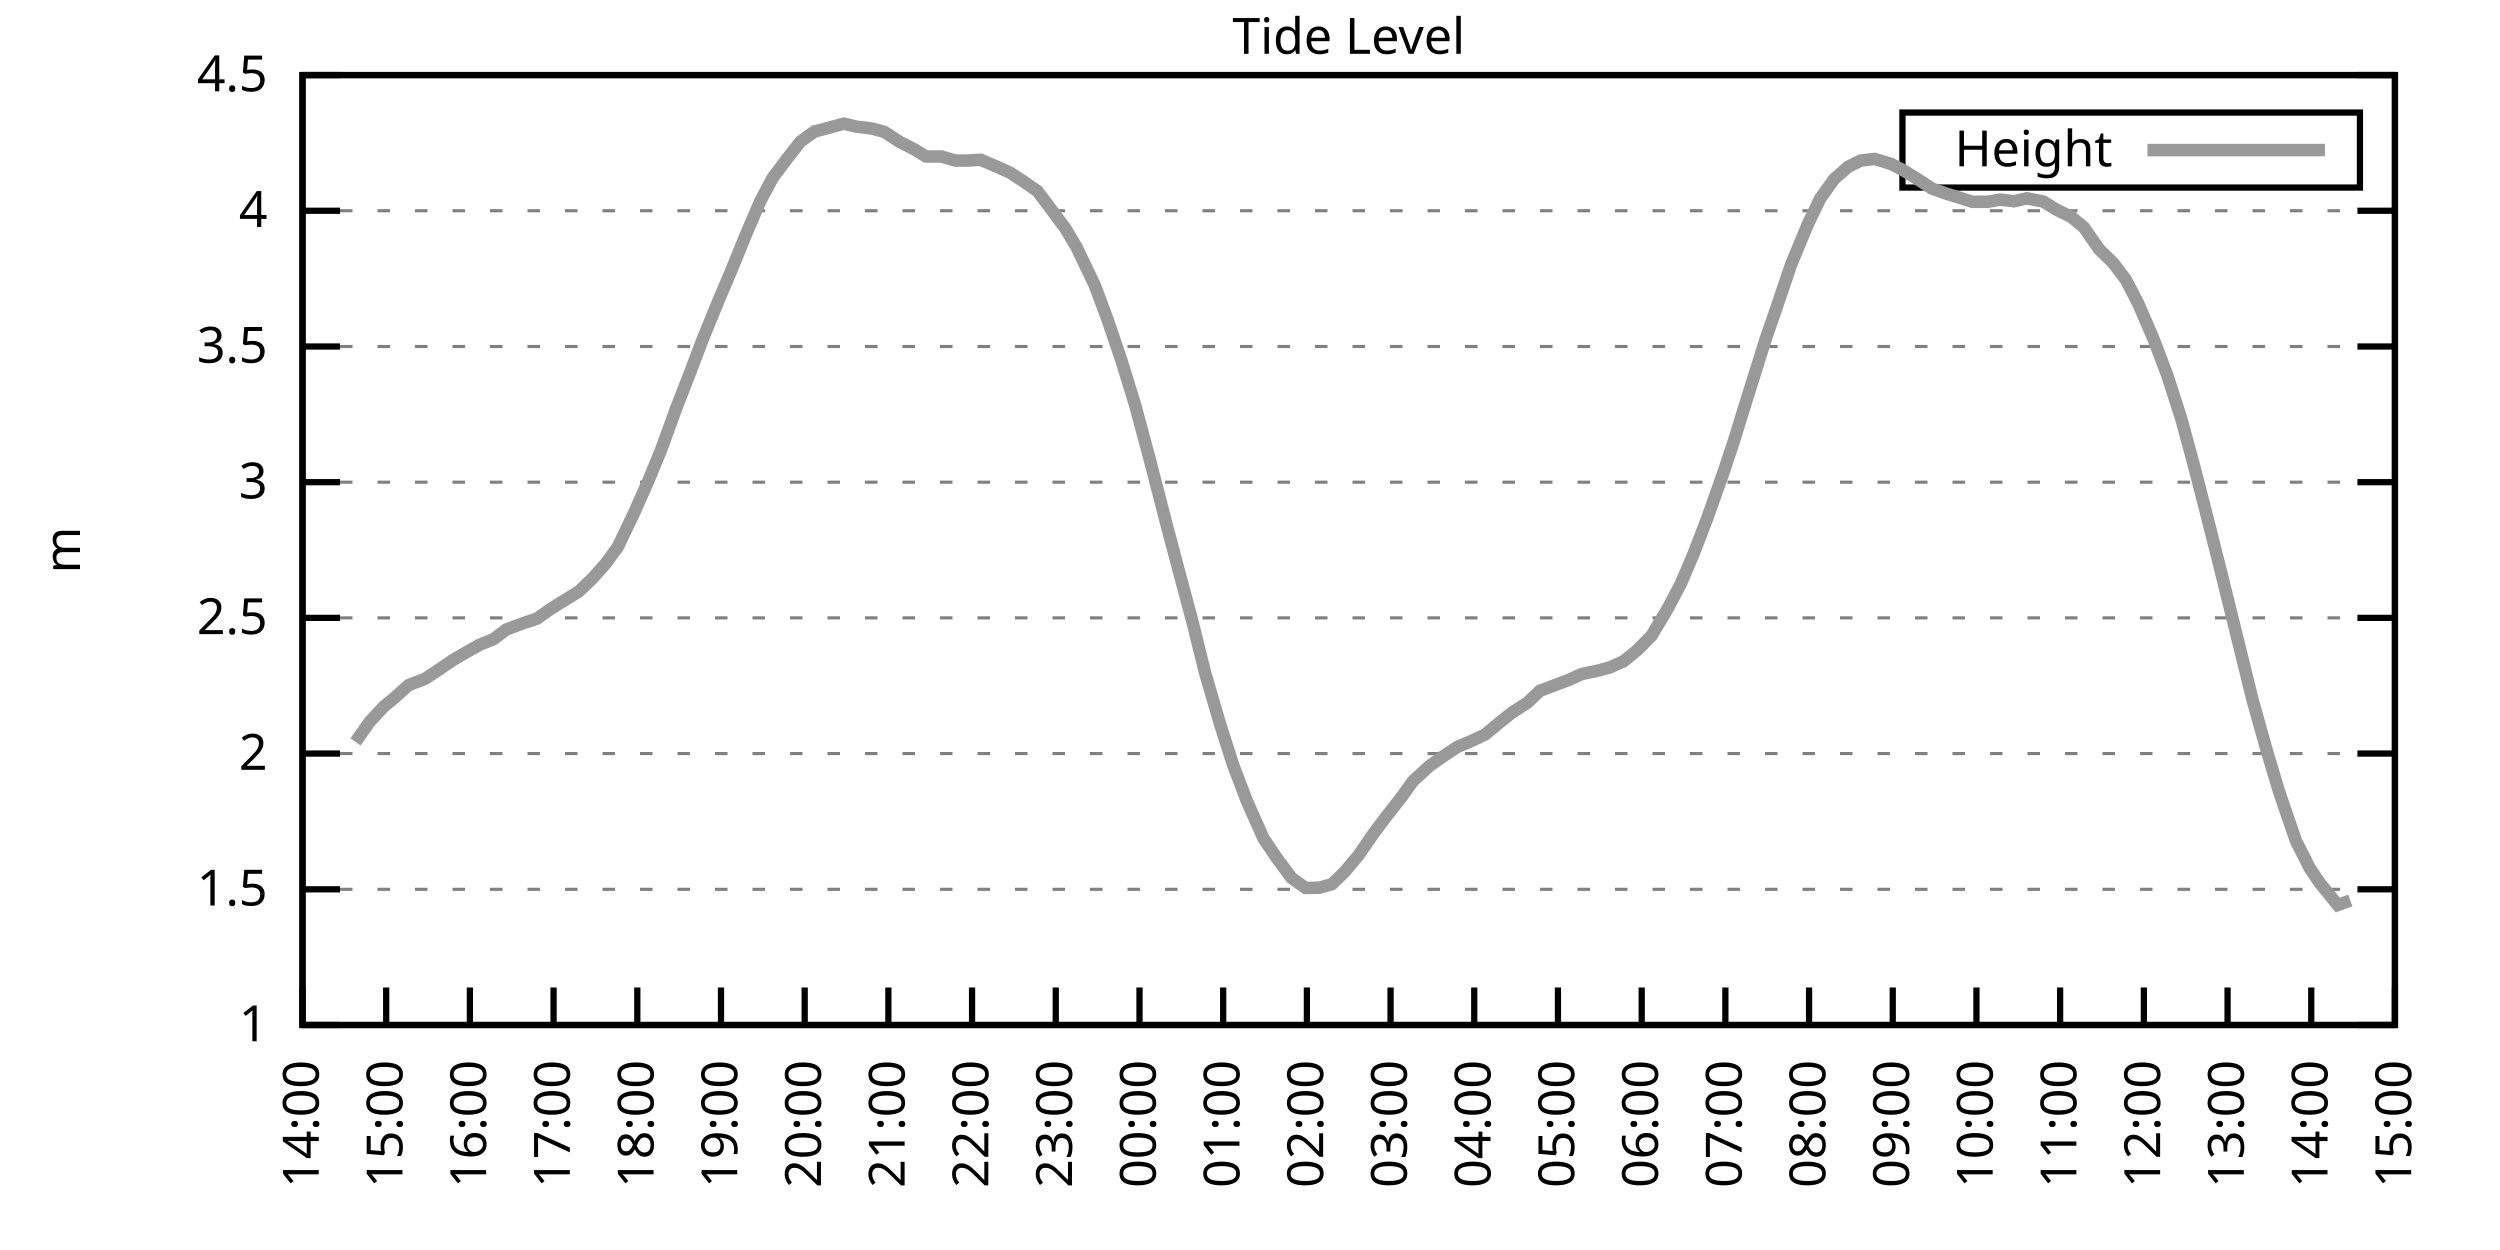
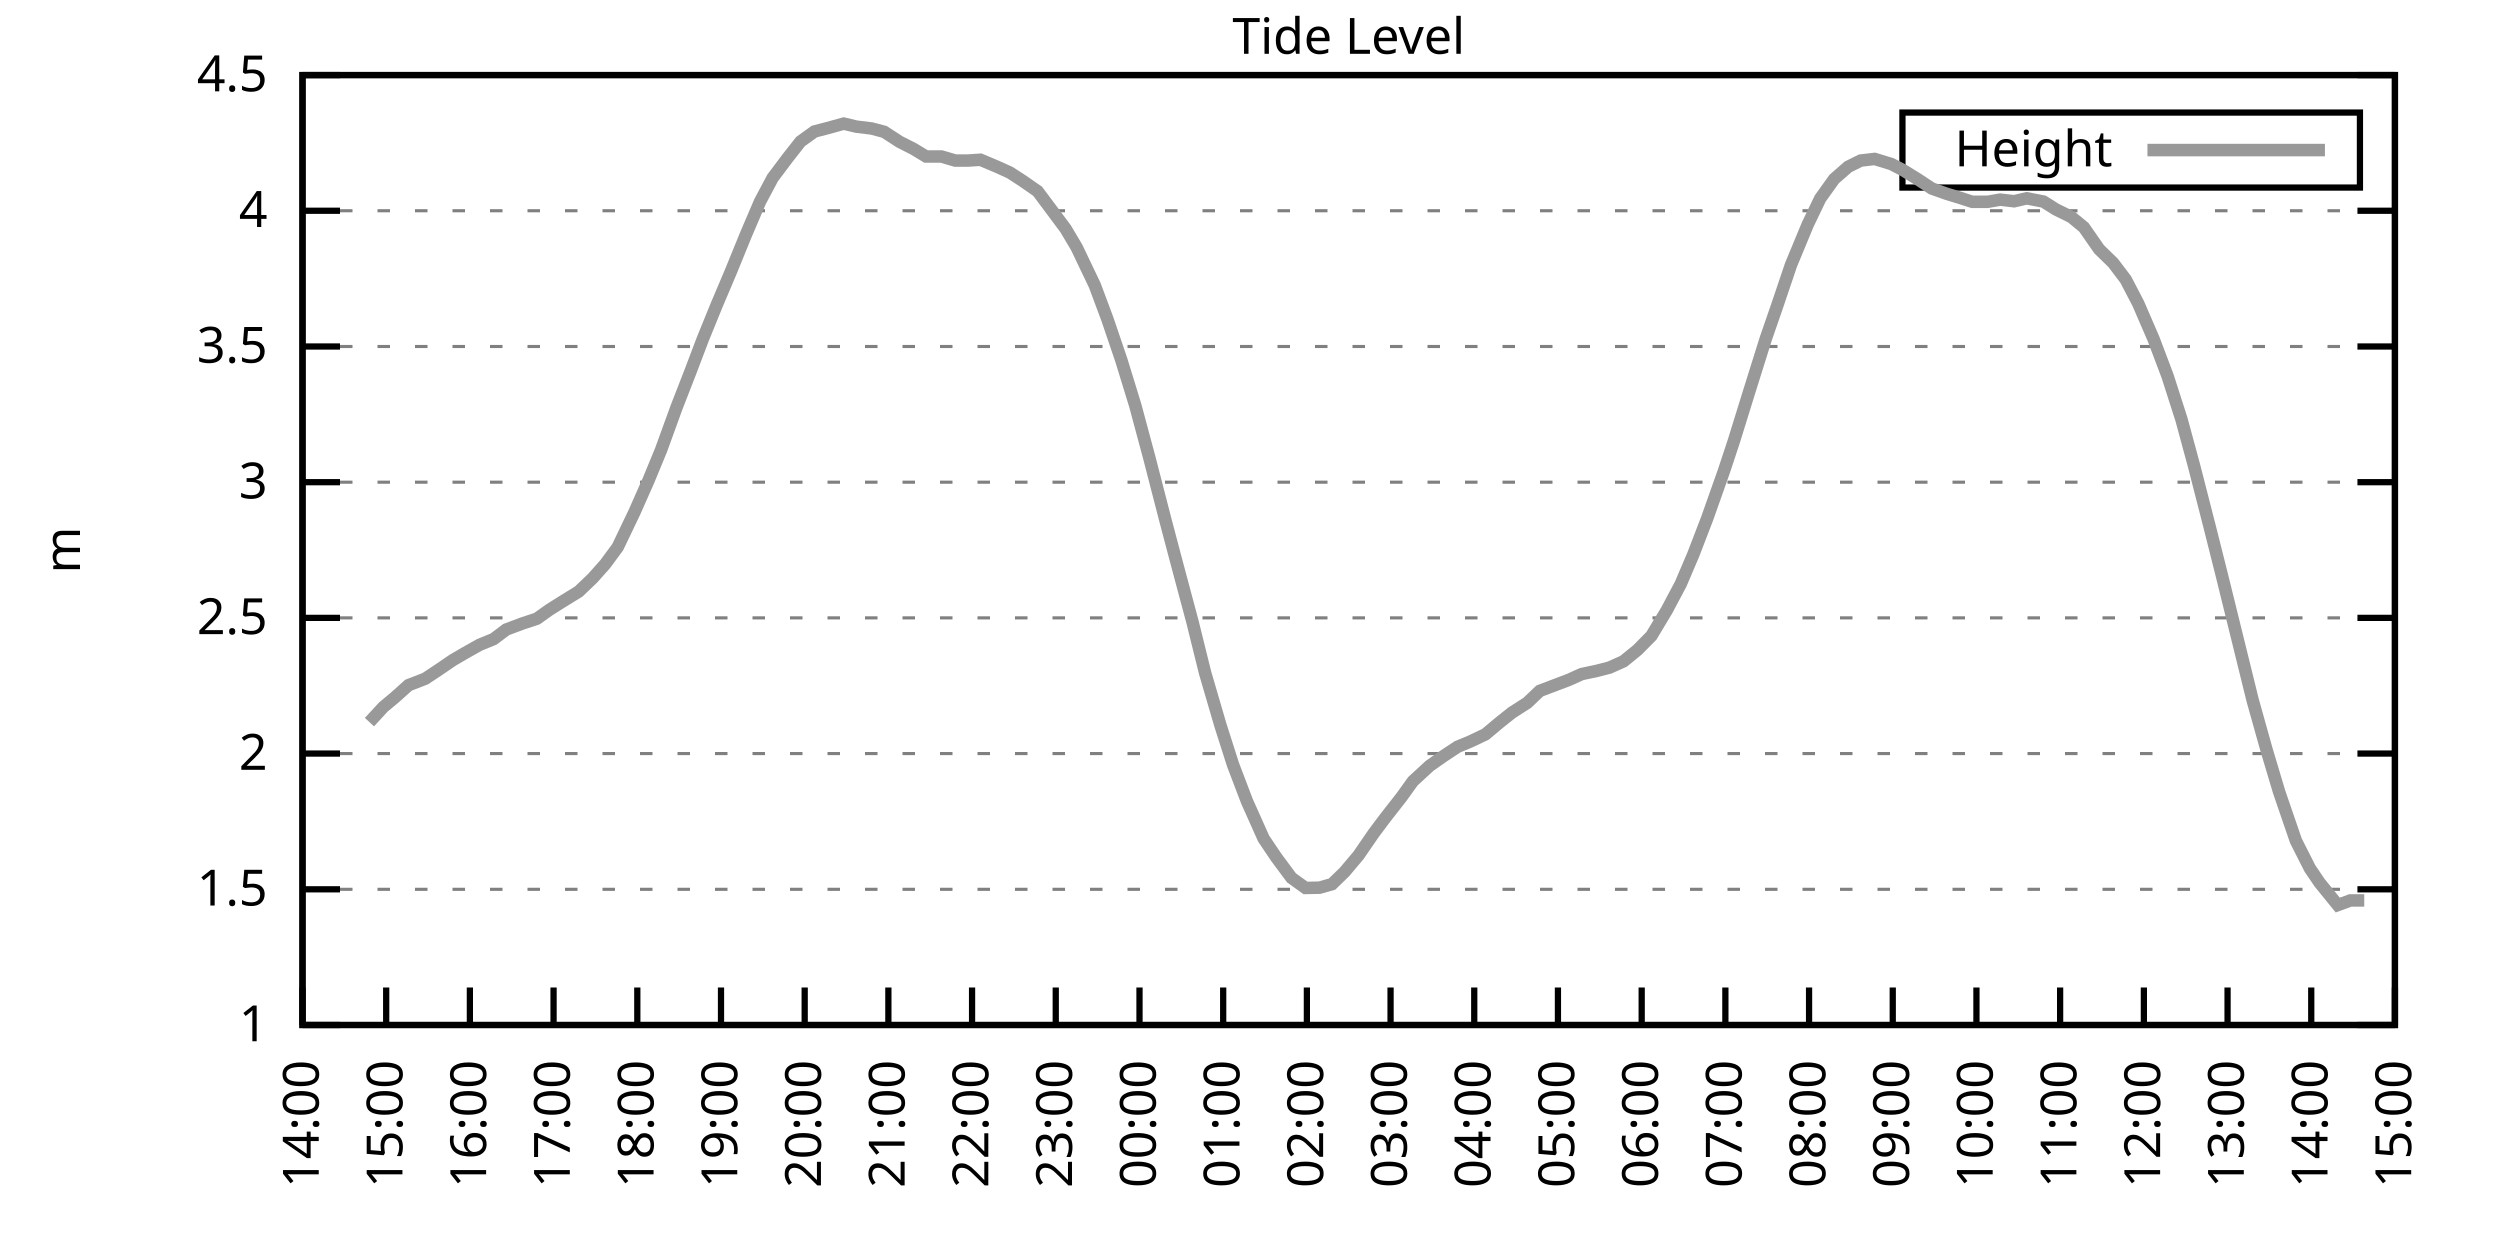
<svg xmlns="http://www.w3.org/2000/svg" xmlns:xlink="http://www.w3.org/1999/xlink" width="400" height="200" viewBox="0 0 400 200">
  <g id="gnuplot_canvas">
    <rect x="0" y="0" width="400" height="200" fill="none" />
    <defs>
      <circle id="gpDot" r="0.5" stroke-width="0.5" stroke="currentColor" />
      <path id="gpPt0" stroke-width="0.333" stroke="currentColor" d="M-1,0 h2 M0,-1 v2" />
      <path id="gpPt1" stroke-width="0.333" stroke="currentColor" d="M-1,-1 L1,1 M1,-1 L-1,1" />
      <path id="gpPt2" stroke-width="0.333" stroke="currentColor" d="M-1,0 L1,0 M0,-1 L0,1 M-1,-1 L1,1 M-1,1 L1,-1" />
      <rect id="gpPt3" stroke-width="0.333" stroke="currentColor" x="-1" y="-1" width="2" height="2" />
      <rect id="gpPt4" stroke-width="0.333" stroke="currentColor" fill="currentColor" x="-1" y="-1" width="2" height="2" />
      <circle id="gpPt5" stroke-width="0.333" stroke="currentColor" cx="0" cy="0" r="1" />
      <use xlink:href="#gpPt5" id="gpPt6" fill="currentColor" stroke="none" />
      <path id="gpPt7" stroke-width="0.333" stroke="currentColor" d="M0,-1.33 L-1.33,0.67 L1.33,0.67 z" />
      <use xlink:href="#gpPt7" id="gpPt8" fill="currentColor" stroke="none" />
      <use xlink:href="#gpPt7" id="gpPt9" stroke="currentColor" transform="rotate(180)" />
      <use xlink:href="#gpPt9" id="gpPt10" fill="currentColor" stroke="none" />
      <use xlink:href="#gpPt3" id="gpPt11" stroke="currentColor" transform="rotate(45)" />
      <use xlink:href="#gpPt11" id="gpPt12" fill="currentColor" stroke="none" />
      <path id="gpPt13" stroke-width="0.333" stroke="currentColor" d="M0,1.330 L1.265,0.411 L0.782,-1.067 L-0.782,-1.076 L-1.265,0.411 z" />
      <use xlink:href="#gpPt13" id="gpPt14" fill="currentColor" stroke="none" />
      <filter id="textbox" filterUnits="objectBoundingBox" x="0" y="0" height="1" width="1">
        <feFlood flood-color="white" flood-opacity="1" result="bgnd" />
        <feComposite in="SourceGraphic" in2="bgnd" operator="atop" />
      </filter>
      <filter id="greybox" filterUnits="objectBoundingBox" x="0" y="0" height="1" width="1">
        <feFlood flood-color="lightgrey" flood-opacity="1" result="grey" />
        <feComposite in="SourceGraphic" in2="grey" operator="atop" />
      </filter>
    </defs>
    <g fill="none" color="white" stroke="currentColor" stroke-width="1.00" stroke-linecap="butt" stroke-linejoin="miter">
</g>
    <g fill="none" color="black" stroke="currentColor" stroke-width="1.00" stroke-linecap="butt" stroke-linejoin="miter">
      <g stroke="none" shape-rendering="crispEdges">
        <polygon fill="rgb(255, 255, 255)" points="48.40,164.00 383.18,164.00 383.18,12.02 48.40,12.02 " />
      </g>
    </g>
    <g fill="none" color="black" stroke="currentColor" stroke-width="1.00" stroke-linecap="butt" stroke-linejoin="miter">
</g>
    <g fill="none" color="black" stroke="black" stroke-width="0.50" stroke-linecap="butt" stroke-linejoin="miter">
</g>
    <g fill="none" color="gray" stroke="currentColor" stroke-width="0.50" stroke-linecap="butt" stroke-linejoin="miter">
      <path stroke="gray" stroke-dasharray="2,4" class="gridline" d="M48.40,164.00 L383.19,164.00  " />
    </g>
    <g fill="none" color="gray" stroke="gray" stroke-width="1.00" stroke-linecap="butt" stroke-linejoin="miter">
</g>
    <g fill="none" color="black" stroke="currentColor" stroke-width="1.00" stroke-linecap="butt" stroke-linejoin="miter">
      <path stroke="black" d="M48.40,164.00 L54.40,164.00 M383.19,164.00 L377.19,164.00  " />
      <g transform="translate(42.80,166.60)" stroke="none" fill="black" font-family="Sans" font-size="8.00" text-anchor="end">
        <text>
          <tspan font-family="Sans"> 1</tspan>
        </text>
      </g>
    </g>
    <g fill="none" color="black" stroke="currentColor" stroke-width="1.00" stroke-linecap="butt" stroke-linejoin="miter">
</g>
    <g fill="none" color="black" stroke="black" stroke-width="0.50" stroke-linecap="butt" stroke-linejoin="miter">
</g>
    <g fill="none" color="gray" stroke="currentColor" stroke-width="0.50" stroke-linecap="butt" stroke-linejoin="miter">
      <path stroke="gray" stroke-dasharray="2,4" class="gridline" d="M48.40,142.29 L383.19,142.29  " />
    </g>
    <g fill="none" color="gray" stroke="gray" stroke-width="1.00" stroke-linecap="butt" stroke-linejoin="miter">
</g>
    <g fill="none" color="black" stroke="currentColor" stroke-width="1.00" stroke-linecap="butt" stroke-linejoin="miter">
      <path stroke="black" d="M48.40,142.29 L54.40,142.29 M383.19,142.29 L377.19,142.29  " />
      <g transform="translate(42.80,144.89)" stroke="none" fill="black" font-family="Sans" font-size="8.00" text-anchor="end">
        <text>
          <tspan font-family="Sans"> 1.5</tspan>
        </text>
      </g>
    </g>
    <g fill="none" color="black" stroke="currentColor" stroke-width="1.00" stroke-linecap="butt" stroke-linejoin="miter">
</g>
    <g fill="none" color="black" stroke="black" stroke-width="0.50" stroke-linecap="butt" stroke-linejoin="miter">
</g>
    <g fill="none" color="gray" stroke="currentColor" stroke-width="0.50" stroke-linecap="butt" stroke-linejoin="miter">
      <path stroke="gray" stroke-dasharray="2,4" class="gridline" d="M48.40,120.57 L383.19,120.57  " />
    </g>
    <g fill="none" color="gray" stroke="gray" stroke-width="1.00" stroke-linecap="butt" stroke-linejoin="miter">
</g>
    <g fill="none" color="black" stroke="currentColor" stroke-width="1.00" stroke-linecap="butt" stroke-linejoin="miter">
      <path stroke="black" d="M48.40,120.57 L54.40,120.57 M383.19,120.57 L377.19,120.57  " />
      <g transform="translate(42.80,123.17)" stroke="none" fill="black" font-family="Sans" font-size="8.00" text-anchor="end">
        <text>
          <tspan font-family="Sans"> 2</tspan>
        </text>
      </g>
    </g>
    <g fill="none" color="black" stroke="currentColor" stroke-width="1.00" stroke-linecap="butt" stroke-linejoin="miter">
</g>
    <g fill="none" color="black" stroke="black" stroke-width="0.50" stroke-linecap="butt" stroke-linejoin="miter">
</g>
    <g fill="none" color="gray" stroke="currentColor" stroke-width="0.50" stroke-linecap="butt" stroke-linejoin="miter">
      <path stroke="gray" stroke-dasharray="2,4" class="gridline" d="M48.40,98.86 L383.19,98.86  " />
    </g>
    <g fill="none" color="gray" stroke="gray" stroke-width="1.00" stroke-linecap="butt" stroke-linejoin="miter">
</g>
    <g fill="none" color="black" stroke="currentColor" stroke-width="1.00" stroke-linecap="butt" stroke-linejoin="miter">
      <path stroke="black" d="M48.40,98.86 L54.40,98.86 M383.19,98.86 L377.19,98.86  " />
      <g transform="translate(42.80,101.46)" stroke="none" fill="black" font-family="Sans" font-size="8.00" text-anchor="end">
        <text>
          <tspan font-family="Sans"> 2.5</tspan>
        </text>
      </g>
    </g>
    <g fill="none" color="black" stroke="currentColor" stroke-width="1.00" stroke-linecap="butt" stroke-linejoin="miter">
</g>
    <g fill="none" color="black" stroke="black" stroke-width="0.50" stroke-linecap="butt" stroke-linejoin="miter">
</g>
    <g fill="none" color="gray" stroke="currentColor" stroke-width="0.50" stroke-linecap="butt" stroke-linejoin="miter">
      <path stroke="gray" stroke-dasharray="2,4" class="gridline" d="M48.40,77.15 L383.19,77.15  " />
    </g>
    <g fill="none" color="gray" stroke="gray" stroke-width="1.00" stroke-linecap="butt" stroke-linejoin="miter">
</g>
    <g fill="none" color="black" stroke="currentColor" stroke-width="1.00" stroke-linecap="butt" stroke-linejoin="miter">
      <path stroke="black" d="M48.40,77.15 L54.40,77.15 M383.19,77.15 L377.19,77.15  " />
      <g transform="translate(42.80,79.75)" stroke="none" fill="black" font-family="Sans" font-size="8.00" text-anchor="end">
        <text>
          <tspan font-family="Sans"> 3</tspan>
        </text>
      </g>
    </g>
    <g fill="none" color="black" stroke="currentColor" stroke-width="1.00" stroke-linecap="butt" stroke-linejoin="miter">
</g>
    <g fill="none" color="black" stroke="black" stroke-width="0.50" stroke-linecap="butt" stroke-linejoin="miter">
</g>
    <g fill="none" color="gray" stroke="currentColor" stroke-width="0.50" stroke-linecap="butt" stroke-linejoin="miter">
      <path stroke="gray" stroke-dasharray="2,4" class="gridline" d="M48.40,55.44 L383.19,55.44  " />
    </g>
    <g fill="none" color="gray" stroke="gray" stroke-width="1.00" stroke-linecap="butt" stroke-linejoin="miter">
</g>
    <g fill="none" color="black" stroke="currentColor" stroke-width="1.00" stroke-linecap="butt" stroke-linejoin="miter">
      <path stroke="black" d="M48.40,55.44 L54.40,55.44 M383.19,55.44 L377.19,55.44  " />
      <g transform="translate(42.80,58.04)" stroke="none" fill="black" font-family="Sans" font-size="8.00" text-anchor="end">
        <text>
          <tspan font-family="Sans"> 3.5</tspan>
        </text>
      </g>
    </g>
    <g fill="none" color="black" stroke="currentColor" stroke-width="1.00" stroke-linecap="butt" stroke-linejoin="miter">
</g>
    <g fill="none" color="black" stroke="black" stroke-width="0.50" stroke-linecap="butt" stroke-linejoin="miter">
</g>
    <g fill="none" color="gray" stroke="currentColor" stroke-width="0.50" stroke-linecap="butt" stroke-linejoin="miter">
      <path stroke="gray" stroke-dasharray="2,4" class="gridline" d="M48.40,33.72 L383.19,33.72  " />
    </g>
    <g fill="none" color="gray" stroke="gray" stroke-width="1.00" stroke-linecap="butt" stroke-linejoin="miter">
</g>
    <g fill="none" color="black" stroke="currentColor" stroke-width="1.00" stroke-linecap="butt" stroke-linejoin="miter">
      <path stroke="black" d="M48.40,33.72 L54.40,33.72 M383.19,33.72 L377.19,33.72  " />
      <g transform="translate(42.80,36.32)" stroke="none" fill="black" font-family="Sans" font-size="8.00" text-anchor="end">
        <text>
          <tspan font-family="Sans"> 4</tspan>
        </text>
      </g>
    </g>
    <g fill="none" color="black" stroke="currentColor" stroke-width="1.00" stroke-linecap="butt" stroke-linejoin="miter">
</g>
    <g fill="none" color="black" stroke="black" stroke-width="0.50" stroke-linecap="butt" stroke-linejoin="miter">
</g>
    <g fill="none" color="gray" stroke="currentColor" stroke-width="0.50" stroke-linecap="butt" stroke-linejoin="miter">
      <path stroke="gray" stroke-dasharray="2,4" class="gridline" d="M48.40,12.01 L383.19,12.01  " />
    </g>
    <g fill="none" color="gray" stroke="gray" stroke-width="1.00" stroke-linecap="butt" stroke-linejoin="miter">
</g>
    <g fill="none" color="black" stroke="currentColor" stroke-width="1.00" stroke-linecap="butt" stroke-linejoin="miter">
      <path stroke="black" d="M48.40,12.01 L54.40,12.01 M383.19,12.01 L377.19,12.01  " />
      <g transform="translate(42.80,14.61)" stroke="none" fill="black" font-family="Sans" font-size="8.00" text-anchor="end">
        <text>
          <tspan font-family="Sans"> 4.5</tspan>
        </text>
      </g>
    </g>
    <g fill="none" color="black" stroke="currentColor" stroke-width="1.00" stroke-linecap="butt" stroke-linejoin="miter">
      <path stroke="black" d="M48.40,164.00 L48.40,158.00  " />
      <g transform="translate(51.00,169.60) rotate(270.00)" stroke="none" fill="black" font-family="Sans" font-size="8.00" text-anchor="end">
        <text>
          <tspan font-family="Sans">14:00</tspan>
        </text>
      </g>
    </g>
    <g fill="none" color="black" stroke="currentColor" stroke-width="1.00" stroke-linecap="butt" stroke-linejoin="miter">
      <path stroke="black" d="M61.79,164.00 L61.79,158.00  " />
      <g transform="translate(64.39,169.60) rotate(270.00)" stroke="none" fill="black" font-family="Sans" font-size="8.00" text-anchor="end">
        <text>
          <tspan font-family="Sans">15:00</tspan>
        </text>
      </g>
    </g>
    <g fill="none" color="black" stroke="currentColor" stroke-width="1.00" stroke-linecap="butt" stroke-linejoin="miter">
      <path stroke="black" d="M75.18,164.00 L75.18,158.00  " />
      <g transform="translate(77.78,169.60) rotate(270.00)" stroke="none" fill="black" font-family="Sans" font-size="8.00" text-anchor="end">
        <text>
          <tspan font-family="Sans">16:00</tspan>
        </text>
      </g>
    </g>
    <g fill="none" color="black" stroke="currentColor" stroke-width="1.00" stroke-linecap="butt" stroke-linejoin="miter">
      <path stroke="black" d="M88.57,164.00 L88.57,158.00  " />
      <g transform="translate(91.17,169.60) rotate(270.00)" stroke="none" fill="black" font-family="Sans" font-size="8.00" text-anchor="end">
        <text>
          <tspan font-family="Sans">17:00</tspan>
        </text>
      </g>
    </g>
    <g fill="none" color="black" stroke="currentColor" stroke-width="1.00" stroke-linecap="butt" stroke-linejoin="miter">
      <path stroke="black" d="M101.97,164.00 L101.97,158.00  " />
      <g transform="translate(104.57,169.60) rotate(270.00)" stroke="none" fill="black" font-family="Sans" font-size="8.00" text-anchor="end">
        <text>
          <tspan font-family="Sans">18:00</tspan>
        </text>
      </g>
    </g>
    <g fill="none" color="black" stroke="currentColor" stroke-width="1.00" stroke-linecap="butt" stroke-linejoin="miter">
      <path stroke="black" d="M115.36,164.00 L115.36,158.00  " />
      <g transform="translate(117.96,169.60) rotate(270.00)" stroke="none" fill="black" font-family="Sans" font-size="8.00" text-anchor="end">
        <text>
          <tspan font-family="Sans">19:00</tspan>
        </text>
      </g>
    </g>
    <g fill="none" color="black" stroke="currentColor" stroke-width="1.00" stroke-linecap="butt" stroke-linejoin="miter">
      <path stroke="black" d="M128.75,164.00 L128.75,158.00  " />
      <g transform="translate(131.35,169.60) rotate(270.00)" stroke="none" fill="black" font-family="Sans" font-size="8.00" text-anchor="end">
        <text>
          <tspan font-family="Sans">20:00</tspan>
        </text>
      </g>
    </g>
    <g fill="none" color="black" stroke="currentColor" stroke-width="1.00" stroke-linecap="butt" stroke-linejoin="miter">
      <path stroke="black" d="M142.14,164.00 L142.14,158.00  " />
      <g transform="translate(144.74,169.60) rotate(270.00)" stroke="none" fill="black" font-family="Sans" font-size="8.00" text-anchor="end">
        <text>
          <tspan font-family="Sans">21:00</tspan>
        </text>
      </g>
    </g>
    <g fill="none" color="black" stroke="currentColor" stroke-width="1.00" stroke-linecap="butt" stroke-linejoin="miter">
      <path stroke="black" d="M155.53,164.00 L155.53,158.00  " />
      <g transform="translate(158.13,169.60) rotate(270.00)" stroke="none" fill="black" font-family="Sans" font-size="8.00" text-anchor="end">
        <text>
          <tspan font-family="Sans">22:00</tspan>
        </text>
      </g>
    </g>
    <g fill="none" color="black" stroke="currentColor" stroke-width="1.00" stroke-linecap="butt" stroke-linejoin="miter">
      <path stroke="black" d="M168.92,164.00 L168.92,158.00  " />
      <g transform="translate(171.52,169.60) rotate(270.00)" stroke="none" fill="black" font-family="Sans" font-size="8.00" text-anchor="end">
        <text>
          <tspan font-family="Sans">23:00</tspan>
        </text>
      </g>
    </g>
    <g fill="none" color="black" stroke="currentColor" stroke-width="1.00" stroke-linecap="butt" stroke-linejoin="miter">
      <path stroke="black" d="M182.32,164.00 L182.32,158.00  " />
      <g transform="translate(184.92,169.60) rotate(270.00)" stroke="none" fill="black" font-family="Sans" font-size="8.00" text-anchor="end">
        <text>
          <tspan font-family="Sans">00:00</tspan>
        </text>
      </g>
    </g>
    <g fill="none" color="black" stroke="currentColor" stroke-width="1.00" stroke-linecap="butt" stroke-linejoin="miter">
      <path stroke="black" d="M195.71,164.00 L195.71,158.00  " />
      <g transform="translate(198.31,169.60) rotate(270.00)" stroke="none" fill="black" font-family="Sans" font-size="8.00" text-anchor="end">
        <text>
          <tspan font-family="Sans">01:00</tspan>
        </text>
      </g>
    </g>
    <g fill="none" color="black" stroke="currentColor" stroke-width="1.00" stroke-linecap="butt" stroke-linejoin="miter">
      <path stroke="black" d="M209.10,164.00 L209.10,158.00  " />
      <g transform="translate(211.70,169.60) rotate(270.00)" stroke="none" fill="black" font-family="Sans" font-size="8.00" text-anchor="end">
        <text>
          <tspan font-family="Sans">02:00</tspan>
        </text>
      </g>
    </g>
    <g fill="none" color="black" stroke="currentColor" stroke-width="1.00" stroke-linecap="butt" stroke-linejoin="miter">
      <path stroke="black" d="M222.49,164.00 L222.49,158.00  " />
      <g transform="translate(225.09,169.60) rotate(270.00)" stroke="none" fill="black" font-family="Sans" font-size="8.00" text-anchor="end">
        <text>
          <tspan font-family="Sans">03:00</tspan>
        </text>
      </g>
    </g>
    <g fill="none" color="black" stroke="currentColor" stroke-width="1.00" stroke-linecap="butt" stroke-linejoin="miter">
      <path stroke="black" d="M235.88,164.00 L235.88,158.00  " />
      <g transform="translate(238.48,169.60) rotate(270.00)" stroke="none" fill="black" font-family="Sans" font-size="8.00" text-anchor="end">
        <text>
          <tspan font-family="Sans">04:00</tspan>
        </text>
      </g>
    </g>
    <g fill="none" color="black" stroke="currentColor" stroke-width="1.00" stroke-linecap="butt" stroke-linejoin="miter">
      <path stroke="black" d="M249.27,164.00 L249.27,158.00  " />
      <g transform="translate(251.87,169.60) rotate(270.00)" stroke="none" fill="black" font-family="Sans" font-size="8.00" text-anchor="end">
        <text>
          <tspan font-family="Sans">05:00</tspan>
        </text>
      </g>
    </g>
    <g fill="none" color="black" stroke="currentColor" stroke-width="1.00" stroke-linecap="butt" stroke-linejoin="miter">
      <path stroke="black" d="M262.67,164.00 L262.67,158.00  " />
      <g transform="translate(265.27,169.60) rotate(270.00)" stroke="none" fill="black" font-family="Sans" font-size="8.00" text-anchor="end">
        <text>
          <tspan font-family="Sans">06:00</tspan>
        </text>
      </g>
    </g>
    <g fill="none" color="black" stroke="currentColor" stroke-width="1.00" stroke-linecap="butt" stroke-linejoin="miter">
      <path stroke="black" d="M276.06,164.00 L276.06,158.00  " />
      <g transform="translate(278.66,169.60) rotate(270.00)" stroke="none" fill="black" font-family="Sans" font-size="8.00" text-anchor="end">
        <text>
          <tspan font-family="Sans">07:00</tspan>
        </text>
      </g>
    </g>
    <g fill="none" color="black" stroke="currentColor" stroke-width="1.00" stroke-linecap="butt" stroke-linejoin="miter">
      <path stroke="black" d="M289.45,164.00 L289.45,158.00  " />
      <g transform="translate(292.05,169.60) rotate(270.00)" stroke="none" fill="black" font-family="Sans" font-size="8.00" text-anchor="end">
        <text>
          <tspan font-family="Sans">08:00</tspan>
        </text>
      </g>
    </g>
    <g fill="none" color="black" stroke="currentColor" stroke-width="1.00" stroke-linecap="butt" stroke-linejoin="miter">
      <path stroke="black" d="M302.84,164.00 L302.84,158.00  " />
      <g transform="translate(305.44,169.60) rotate(270.00)" stroke="none" fill="black" font-family="Sans" font-size="8.00" text-anchor="end">
        <text>
          <tspan font-family="Sans">09:00</tspan>
        </text>
      </g>
    </g>
    <g fill="none" color="black" stroke="currentColor" stroke-width="1.00" stroke-linecap="butt" stroke-linejoin="miter">
      <path stroke="black" d="M316.23,164.00 L316.23,158.00  " />
      <g transform="translate(318.83,169.60) rotate(270.00)" stroke="none" fill="black" font-family="Sans" font-size="8.00" text-anchor="end">
        <text>
          <tspan font-family="Sans">10:00</tspan>
        </text>
      </g>
    </g>
    <g fill="none" color="black" stroke="currentColor" stroke-width="1.00" stroke-linecap="butt" stroke-linejoin="miter">
      <path stroke="black" d="M329.62,164.00 L329.62,158.00  " />
      <g transform="translate(332.22,169.60) rotate(270.00)" stroke="none" fill="black" font-family="Sans" font-size="8.00" text-anchor="end">
        <text>
          <tspan font-family="Sans">11:00</tspan>
        </text>
      </g>
    </g>
    <g fill="none" color="black" stroke="currentColor" stroke-width="1.00" stroke-linecap="butt" stroke-linejoin="miter">
      <path stroke="black" d="M343.02,164.00 L343.02,158.00  " />
      <g transform="translate(345.62,169.60) rotate(270.00)" stroke="none" fill="black" font-family="Sans" font-size="8.00" text-anchor="end">
        <text>
          <tspan font-family="Sans">12:00</tspan>
        </text>
      </g>
    </g>
    <g fill="none" color="black" stroke="currentColor" stroke-width="1.00" stroke-linecap="butt" stroke-linejoin="miter">
      <path stroke="black" d="M356.41,164.00 L356.41,158.00  " />
      <g transform="translate(359.01,169.60) rotate(270.00)" stroke="none" fill="black" font-family="Sans" font-size="8.00" text-anchor="end">
        <text>
          <tspan font-family="Sans">13:00</tspan>
        </text>
      </g>
    </g>
    <g fill="none" color="black" stroke="currentColor" stroke-width="1.00" stroke-linecap="butt" stroke-linejoin="miter">
      <path stroke="black" d="M369.80,164.00 L369.80,158.00  " />
      <g transform="translate(372.40,169.60) rotate(270.00)" stroke="none" fill="black" font-family="Sans" font-size="8.00" text-anchor="end">
        <text>
          <tspan font-family="Sans">14:00</tspan>
        </text>
      </g>
    </g>
    <g fill="none" color="black" stroke="currentColor" stroke-width="1.00" stroke-linecap="butt" stroke-linejoin="miter">
      <path stroke="black" d="M383.19,164.00 L383.19,158.00  " />
      <g transform="translate(385.79,169.60) rotate(270.00)" stroke="none" fill="black" font-family="Sans" font-size="8.00" text-anchor="end">
        <text>
          <tspan font-family="Sans">15:00</tspan>
        </text>
      </g>
    </g>
    <g fill="none" color="black" stroke="currentColor" stroke-width="1.00" stroke-linecap="butt" stroke-linejoin="miter">
</g>
    <g fill="none" color="black" stroke="currentColor" stroke-width="1.00" stroke-linecap="butt" stroke-linejoin="miter">
      <path stroke="black" d="M48.40,12.01 L48.40,164.00 L383.19,164.00 L383.19,12.01 L48.40,12.01 Z  " />
    </g>
    <g fill="none" color="black" stroke="currentColor" stroke-width="1.00" stroke-linecap="butt" stroke-linejoin="miter">
</g>
    <g fill="none" color="black" stroke="currentColor" stroke-width="1.00" stroke-linecap="butt" stroke-linejoin="miter">
      <path stroke="black" d="M304.39,30.01 L304.39,18.01 L377.59,18.01 L377.59,30.01 L304.39,30.01 Z  " />
    </g>
    <g id="Tide_level_plot_1">
      <g fill="none" color="white" stroke="black" stroke-width="2.00" stroke-linecap="butt" stroke-linejoin="miter">
</g>
      <g fill="none" color="black" stroke="currentColor" stroke-width="2.00" stroke-linecap="butt" stroke-linejoin="miter">
        <g transform="translate(337.99,26.61)" stroke="none" fill="black" font-family="Sans" font-size="8.00" text-anchor="end">
          <text>
            <tspan font-family="Sans">Height</tspan>
          </text>
        </g>
      </g>
      <g fill="none" color="black" stroke="currentColor" stroke-width="2.00" stroke-linecap="butt" stroke-linejoin="miter">
-         <path stroke="rgb(153, 153, 153)" d="M343.59,24.01 L371.99,24.01 M56.88,118.71 L59.11,115.54 L61.35,113.11 L63.13,111.63 L65.36,109.63 L68.04,108.59   L70.27,107.11 L72.50,105.59 L74.51,104.42 L76.75,103.16 L78.98,102.25 L80.99,100.73 L83.66,99.73 L85.90,98.99   L87.91,97.56 L89.91,96.30 L92.59,94.65 L94.82,92.52 L96.83,90.26 L98.84,87.53 L101.52,81.93 L103.75,76.89   L105.76,72.02 L108.22,65.25 L110.45,59.52 L112.46,54.22 L114.69,48.75 L116.92,43.49 L119.38,37.46 L121.61,32.25   L123.62,28.47 L126.07,25.21 L128.08,22.65 L130.31,21.04 L132.32,20.52 L135.00,19.78 L137.01,20.26 L139.46,20.56   L141.47,21.09 L143.93,22.69 L146.16,23.82 L148.17,25.04 L150.62,25.04 L152.85,25.69 L154.86,25.69 L156.87,25.56   L159.55,26.69 L161.56,27.60 L163.57,28.90 L166.02,30.60 L168.03,33.29 L170.49,36.59 L172.27,39.59 L175.17,45.66   L177.18,51.05 L179.41,57.61 L181.65,64.90 L183.88,73.20 L186.56,83.58 L188.34,90.31 L190.80,99.51 L192.81,107.63   L195.26,116.01 L197.27,122.31 L199.50,128.17 L202.18,134.17 L204.19,137.16 L206.64,140.46 L208.88,142.07 L211.11,142.03   L213.12,141.46 L215.13,139.51 L217.36,136.86 L219.81,133.30 L221.60,130.91 L224.28,127.48 L226.06,125.00 L228.74,122.53   L230.97,120.97 L233.20,119.49 L235.21,118.66 L237.67,117.49 L239.90,115.62 L241.91,114.02 L244.36,112.45 L246.37,110.54   L251.06,108.76 L253.07,107.85 L255.52,107.33 L257.53,106.81 L259.76,105.81 L262.00,103.99 L264.23,101.73 L266.68,97.65   L268.92,93.43 L270.92,88.74 L273.16,82.92 L275.83,75.37 L277.40,70.63 L279.85,62.73 L282.53,54.18 L284.32,49.01   L286.55,42.41 L289.23,35.94 L291.23,31.77 L293.47,28.64 L295.70,26.69 L297.71,25.69 L299.94,25.43 L302.62,26.25   L304.40,27.17 L306.86,28.69 L309.09,30.16 L311.54,31.03 L313.55,31.64 L315.56,32.29 L318.02,32.29 L320.03,31.94   L322.26,32.20 L324.27,31.73 L326.95,32.25 L328.95,33.51 L331.41,34.72 L333.42,36.37 L335.87,39.89 L338.10,42.06   L340.11,44.71 L342.12,48.57 L344.58,54.26 L346.81,60.17 L349.04,67.12 L351.05,74.54 L353.51,84.14 L355.51,92.09   L358.42,103.90 L360.42,112.02 L362.66,120.01 L364.66,126.70 L367.34,134.51 L369.58,138.94 L371.14,141.24 L374.04,144.81   L376.05,144.07  " />
+         <path stroke="rgb(153, 153, 153)" d="M343.59,24.01 L371.99,24.01 M59.11,115.54 L61.35,113.11 L63.13,111.63 L65.36,109.63 L68.04,108.59 L70.27,107.11   L72.50,105.59 L74.51,104.42 L76.75,103.16 L78.98,102.25 L80.99,100.73 L83.66,99.73 L85.90,98.99 L87.91,97.56   L89.91,96.30 L92.59,94.65 L94.82,92.52 L96.83,90.26 L98.84,87.53 L101.52,81.93 L103.75,76.89 L105.76,72.02   L108.22,65.25 L110.45,59.52 L112.46,54.22 L114.69,48.75 L116.92,43.49 L119.38,37.46 L121.61,32.25 L123.62,28.47   L126.07,25.21 L128.08,22.65 L130.31,21.04 L132.32,20.52 L135.00,19.78 L137.01,20.26 L139.46,20.56 L141.47,21.09   L143.93,22.69 L146.16,23.82 L148.17,25.04 L150.62,25.04 L152.85,25.69 L154.86,25.69 L156.87,25.56 L159.55,26.69   L161.56,27.60 L163.57,28.90 L166.02,30.60 L168.03,33.29 L170.49,36.59 L172.27,39.59 L175.17,45.66 L177.18,51.05   L179.41,57.61 L181.65,64.90 L183.88,73.20 L186.56,83.58 L188.34,90.31 L190.80,99.51 L192.81,107.63 L195.26,116.01   L197.27,122.31 L199.50,128.17 L202.18,134.17 L204.19,137.16 L206.64,140.46 L208.88,142.07 L211.11,142.03 L213.12,141.46   L215.13,139.51 L217.36,136.86 L219.81,133.30 L221.60,130.91 L224.28,127.48 L226.06,125.00 L228.74,122.53 L230.97,120.97   L233.20,119.49 L235.21,118.66 L237.67,117.49 L239.90,115.62 L241.91,114.02 L244.36,112.45 L246.37,110.54 L251.06,108.76   L253.07,107.85 L255.52,107.33 L257.53,106.81 L259.76,105.81 L262.00,103.99 L264.23,101.73 L266.68,97.65 L268.92,93.43   L270.92,88.74 L273.16,82.92 L275.83,75.37 L277.40,70.63 L279.85,62.73 L282.53,54.18 L284.32,49.01 L286.55,42.41   L289.23,35.94 L291.23,31.77 L293.47,28.64 L295.70,26.69 L297.71,25.69 L299.94,25.43 L302.62,26.25 L304.40,27.17   L306.86,28.69 L309.09,30.16 L311.54,31.03 L313.55,31.64 L315.56,32.29 L318.02,32.29 L320.03,31.94 L322.26,32.20   L324.27,31.73 L326.95,32.25 L328.95,33.51 L331.41,34.72 L333.42,36.37 L335.87,39.89 L338.10,42.06 L340.11,44.71   L342.12,48.57 L344.58,54.26 L346.81,60.17 L349.04,67.12 L351.05,74.54 L353.51,84.14 L355.51,92.09 L358.42,103.90   L360.42,112.02 L362.66,120.01 L364.66,126.70 L367.34,134.51 L369.58,138.94 L371.14,141.24 L374.04,144.81 L376.05,144.07   L378.28,144.07  " />
      </g>
    </g>
    <g fill="none" color="black" stroke="currentColor" stroke-width="2.00" stroke-linecap="butt" stroke-linejoin="miter">
</g>
    <g fill="none" color="black" stroke="black" stroke-width="1.00" stroke-linecap="butt" stroke-linejoin="miter">
</g>
    <g fill="none" color="black" stroke="currentColor" stroke-width="1.00" stroke-linecap="butt" stroke-linejoin="miter">
      <path stroke="black" d="M48.40,12.01 L48.40,164.00 L383.19,164.00 L383.19,12.01 L48.40,12.01 Z  " />
      <g transform="translate(12.80,88.01) rotate(270.00)" stroke="none" fill="black" font-family="Sans" font-size="8.00" text-anchor="middle">
        <text>
          <tspan font-family="Sans">m</tspan>
        </text>
      </g>
    </g>
    <g fill="none" color="black" stroke="currentColor" stroke-width="1.00" stroke-linecap="butt" stroke-linejoin="miter">
</g>
    <g fill="none" color="black" stroke="currentColor" stroke-width="1.00" stroke-linecap="butt" stroke-linejoin="miter">
      <g transform="translate(215.79,8.61)" stroke="none" fill="black" font-family="Sans" font-size="8.00" text-anchor="middle">
        <text>
          <tspan font-family="Sans">Tide Level</tspan>
        </text>
      </g>
    </g>
    <g fill="none" color="black" stroke="currentColor" stroke-width="1.00" stroke-linecap="butt" stroke-linejoin="miter">
</g>
  </g>
</svg>
